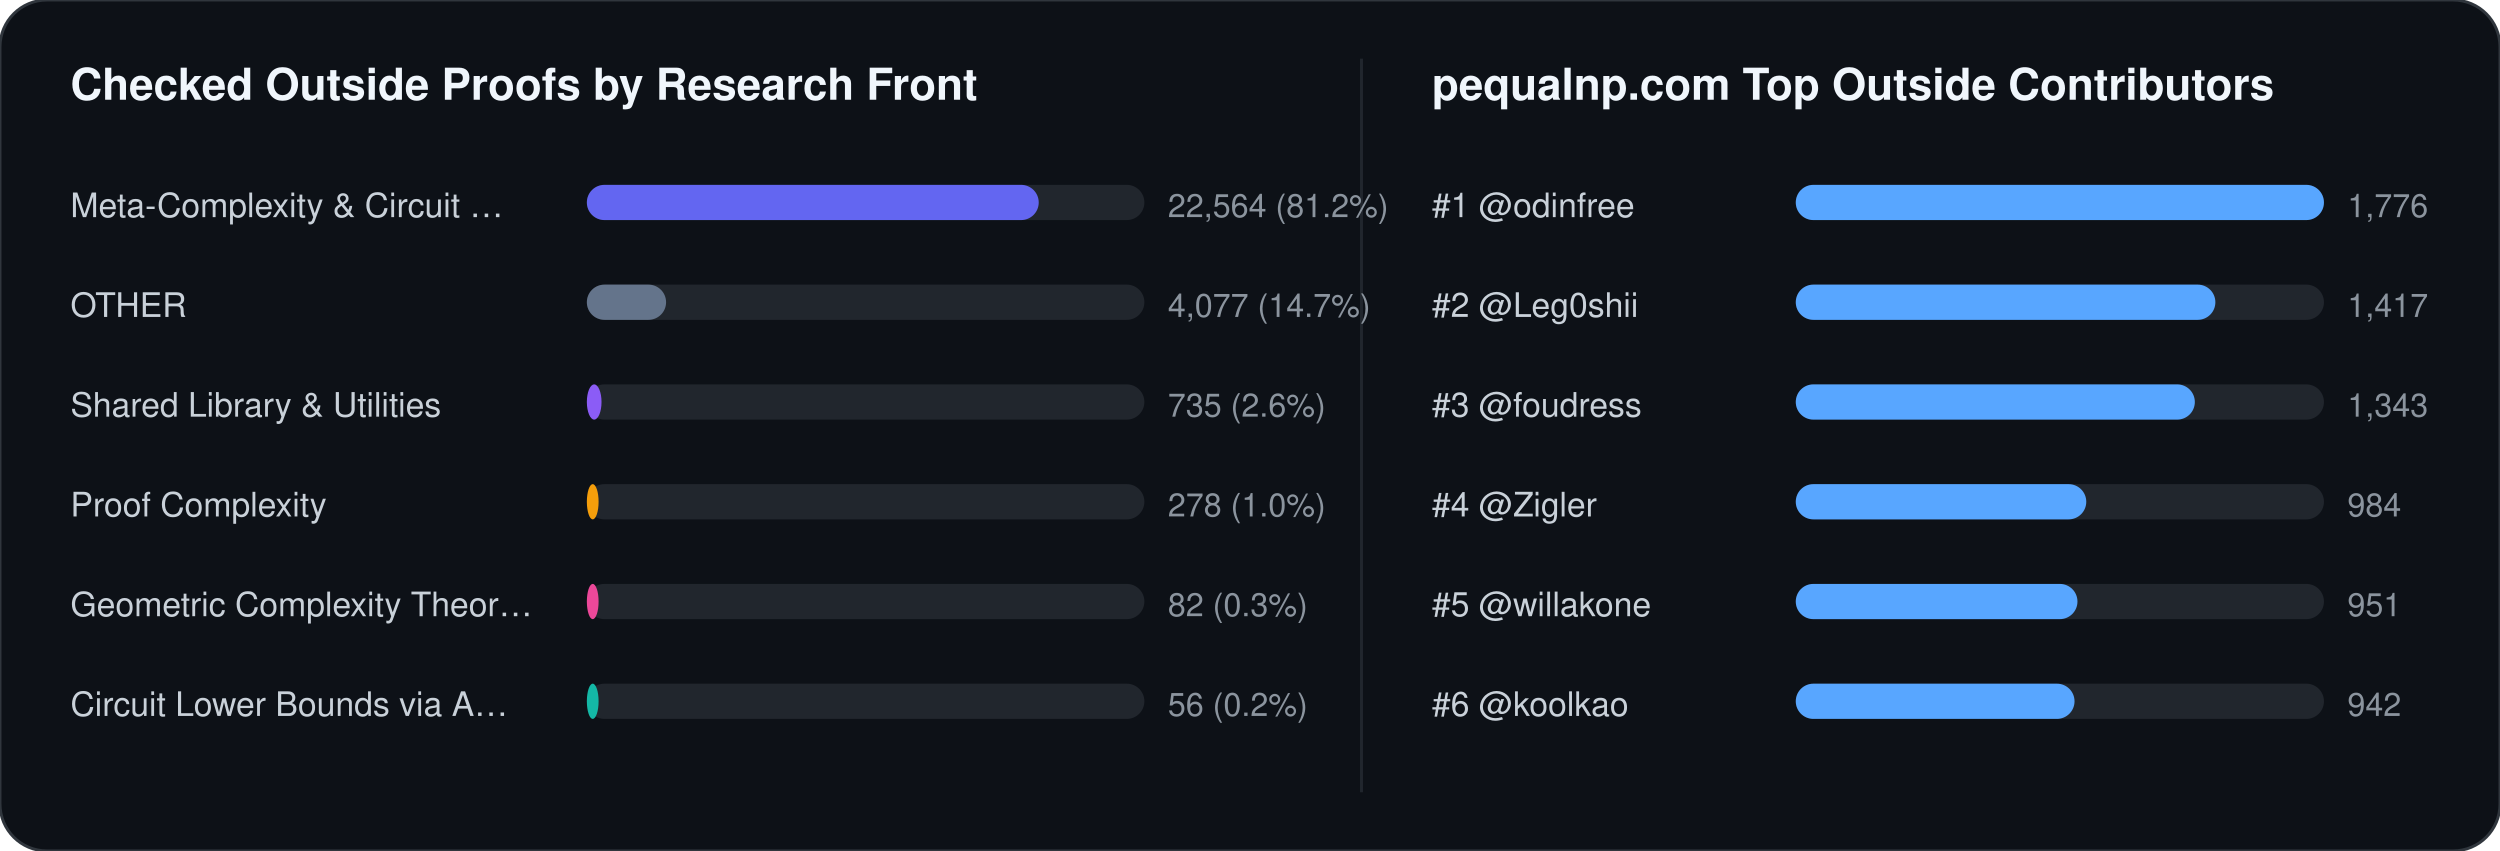
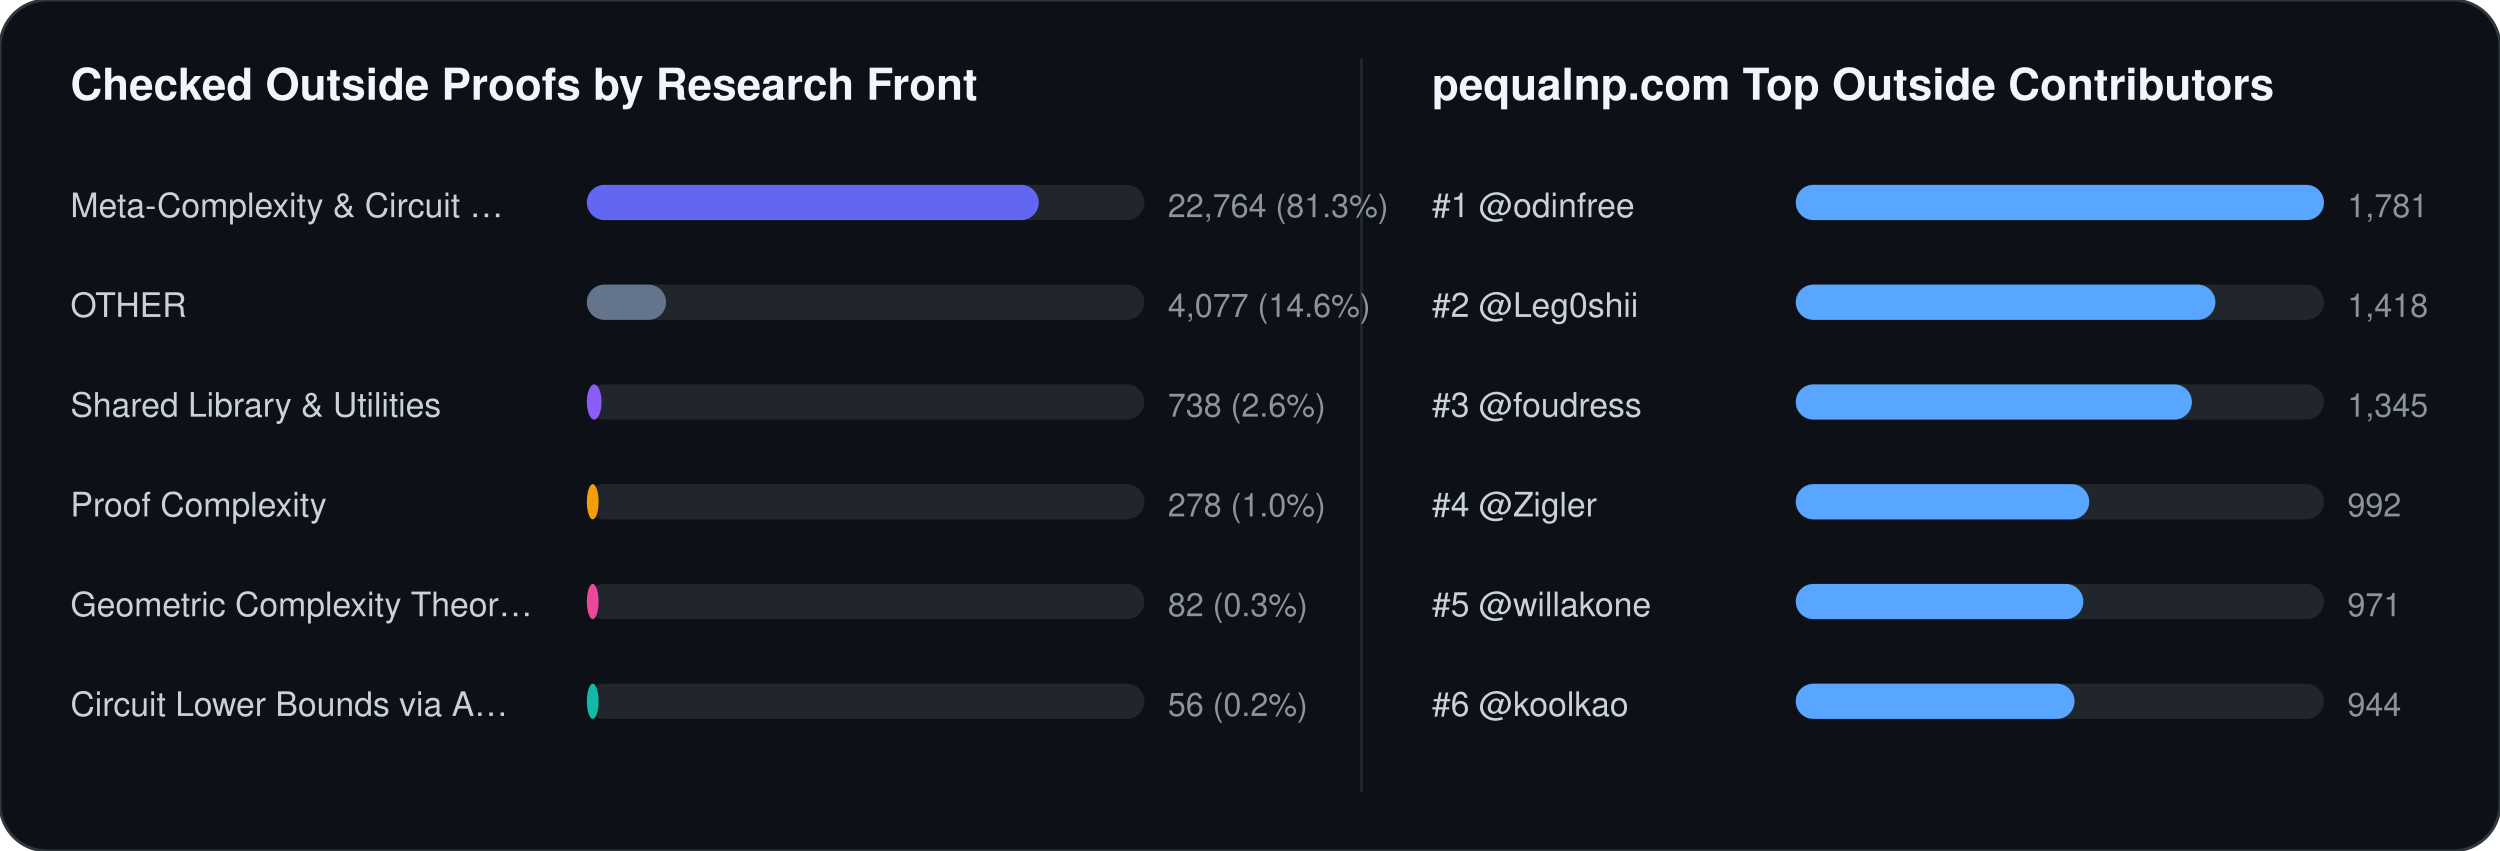
<svg xmlns="http://www.w3.org/2000/svg" width="852" height="290" viewBox="0 0 852 290" font-family="-apple-system,BlinkMacSystemFont,Segoe UI,Helvetica,Arial,sans-serif">
  <rect width="852" height="290" rx="16" fill="#0d1117" stroke="#30363d" stroke-width="1" />
  <text x="24" y="34" fill="#f0f6fc" font-size="15" font-weight="700">Checked Outside Proofs by Research Front</text>
  <line x1="464" y1="20" x2="464" y2="270" stroke="#21262d" stroke-width="1" />
  <text x="488" y="34" fill="#f0f6fc" font-size="15" font-weight="700">pequalnp.com Top Outside Contributors</text>
  <text x="24" y="74" fill="#c9d1d9" font-size="11.5">Meta-Complexity &amp; Circuit …</text>
  <rect x="200" y="63" width="190" height="12" rx="6" fill="#21262d" />
  <rect x="200" y="63" width="154" height="12" rx="6" fill="#6366f1" />
-   <text x="398" y="74" fill="#8b949e" font-size="11">22,564 (81.2%)</text>
+   <text x="398" y="74" fill="#8b949e" font-size="11">22,764 (81.3%)</text>
  <text x="24" y="108" fill="#c9d1d9" font-size="11.5">OTHER</text>
  <rect x="200" y="97" width="190" height="12" rx="6" fill="#21262d" />
  <rect x="200" y="97" width="27" height="12" rx="6" fill="#64748b" />
-   <text x="398" y="108" fill="#8b949e" font-size="11">4,077 (14.7%)</text>
+   <text x="398" y="108" fill="#8b949e" font-size="11">4,077 (14.6%)</text>
  <text x="24" y="142" fill="#c9d1d9" font-size="11.5">Shared Library &amp; Utilities</text>
  <rect x="200" y="131" width="190" height="12" rx="6" fill="#21262d" />
  <rect x="200" y="131" width="5" height="12" rx="6" fill="#8b5cf6" />
-   <text x="398" y="142" fill="#8b949e" font-size="11">735 (2.6%)</text>
+   <text x="398" y="142" fill="#8b949e" font-size="11">738 (2.6%)</text>
  <text x="24" y="176" fill="#c9d1d9" font-size="11.5">Proof Complexity</text>
  <rect x="200" y="165" width="190" height="12" rx="6" fill="#21262d" />
  <rect x="200" y="165" width="4" height="12" rx="6" fill="#f59e0b" />
  <text x="398" y="176" fill="#8b949e" font-size="11">278 (1.0%)</text>
  <text x="24" y="210" fill="#c9d1d9" font-size="11.5">Geometric Complexity Theor…</text>
  <rect x="200" y="199" width="190" height="12" rx="6" fill="#21262d" />
  <rect x="200" y="199" width="4" height="12" rx="6" fill="#ec4899" />
  <text x="398" y="210" fill="#8b949e" font-size="11">82 (0.3%)</text>
  <text x="24" y="244" fill="#c9d1d9" font-size="11.5">Circuit Lower Bounds via A…</text>
  <rect x="200" y="233" width="190" height="12" rx="6" fill="#21262d" />
  <rect x="200" y="233" width="4" height="12" rx="6" fill="#14b8a6" />
  <text x="398" y="244" fill="#8b949e" font-size="11">56 (0.2%)</text>
  <text x="488" y="74" fill="#c9d1d9" font-size="11.5">#1 @odinfree</text>
  <rect x="612" y="63" width="180" height="12" rx="6" fill="#21262d" />
  <rect x="612" y="63" width="180" height="12" rx="6" fill="#58a6ff" />
-   <text x="800" y="74" fill="#8b949e" font-size="11">1,776</text>
+   <text x="800" y="74" fill="#8b949e" font-size="11">1,781</text>
  <text x="488" y="108" fill="#c9d1d9" font-size="11.5">#2 @Leg0shii</text>
  <rect x="612" y="97" width="180" height="12" rx="6" fill="#21262d" />
  <rect x="612" y="97" width="143" height="12" rx="6" fill="#58a6ff" />
-   <text x="800" y="108" fill="#8b949e" font-size="11">1,417</text>
+   <text x="800" y="108" fill="#8b949e" font-size="11">1,418</text>
  <text x="488" y="142" fill="#c9d1d9" font-size="11.5">#3 @foudress</text>
  <rect x="612" y="131" width="180" height="12" rx="6" fill="#21262d" />
-   <rect x="612" y="131" width="136" height="12" rx="6" fill="#58a6ff" />
-   <text x="800" y="142" fill="#8b949e" font-size="11">1,343</text>
+   <rect x="612" y="131" width="135" height="12" rx="6" fill="#58a6ff" />
+   <text x="800" y="142" fill="#8b949e" font-size="11">1,345</text>
  <text x="488" y="176" fill="#c9d1d9" font-size="11.5">#4 @Zigler</text>
  <rect x="612" y="165" width="180" height="12" rx="6" fill="#21262d" />
-   <rect x="612" y="165" width="99" height="12" rx="6" fill="#58a6ff" />
-   <text x="800" y="176" fill="#8b949e" font-size="11">984</text>
+   <rect x="612" y="165" width="100" height="12" rx="6" fill="#58a6ff" />
+   <text x="800" y="176" fill="#8b949e" font-size="11">992</text>
  <text x="488" y="210" fill="#c9d1d9" font-size="11.5">#5 @willakone</text>
  <rect x="612" y="199" width="180" height="12" rx="6" fill="#21262d" />
-   <rect x="612" y="199" width="96" height="12" rx="6" fill="#58a6ff" />
-   <text x="800" y="210" fill="#8b949e" font-size="11">951</text>
+   <rect x="612" y="199" width="98" height="12" rx="6" fill="#58a6ff" />
+   <text x="800" y="210" fill="#8b949e" font-size="11">971</text>
  <text x="488" y="244" fill="#c9d1d9" font-size="11.5">#6 @koolkao</text>
  <rect x="612" y="233" width="180" height="12" rx="6" fill="#21262d" />
  <rect x="612" y="233" width="95" height="12" rx="6" fill="#58a6ff" />
-   <text x="800" y="244" fill="#8b949e" font-size="11">942</text>
+   <text x="800" y="244" fill="#8b949e" font-size="11">944</text>
</svg>
